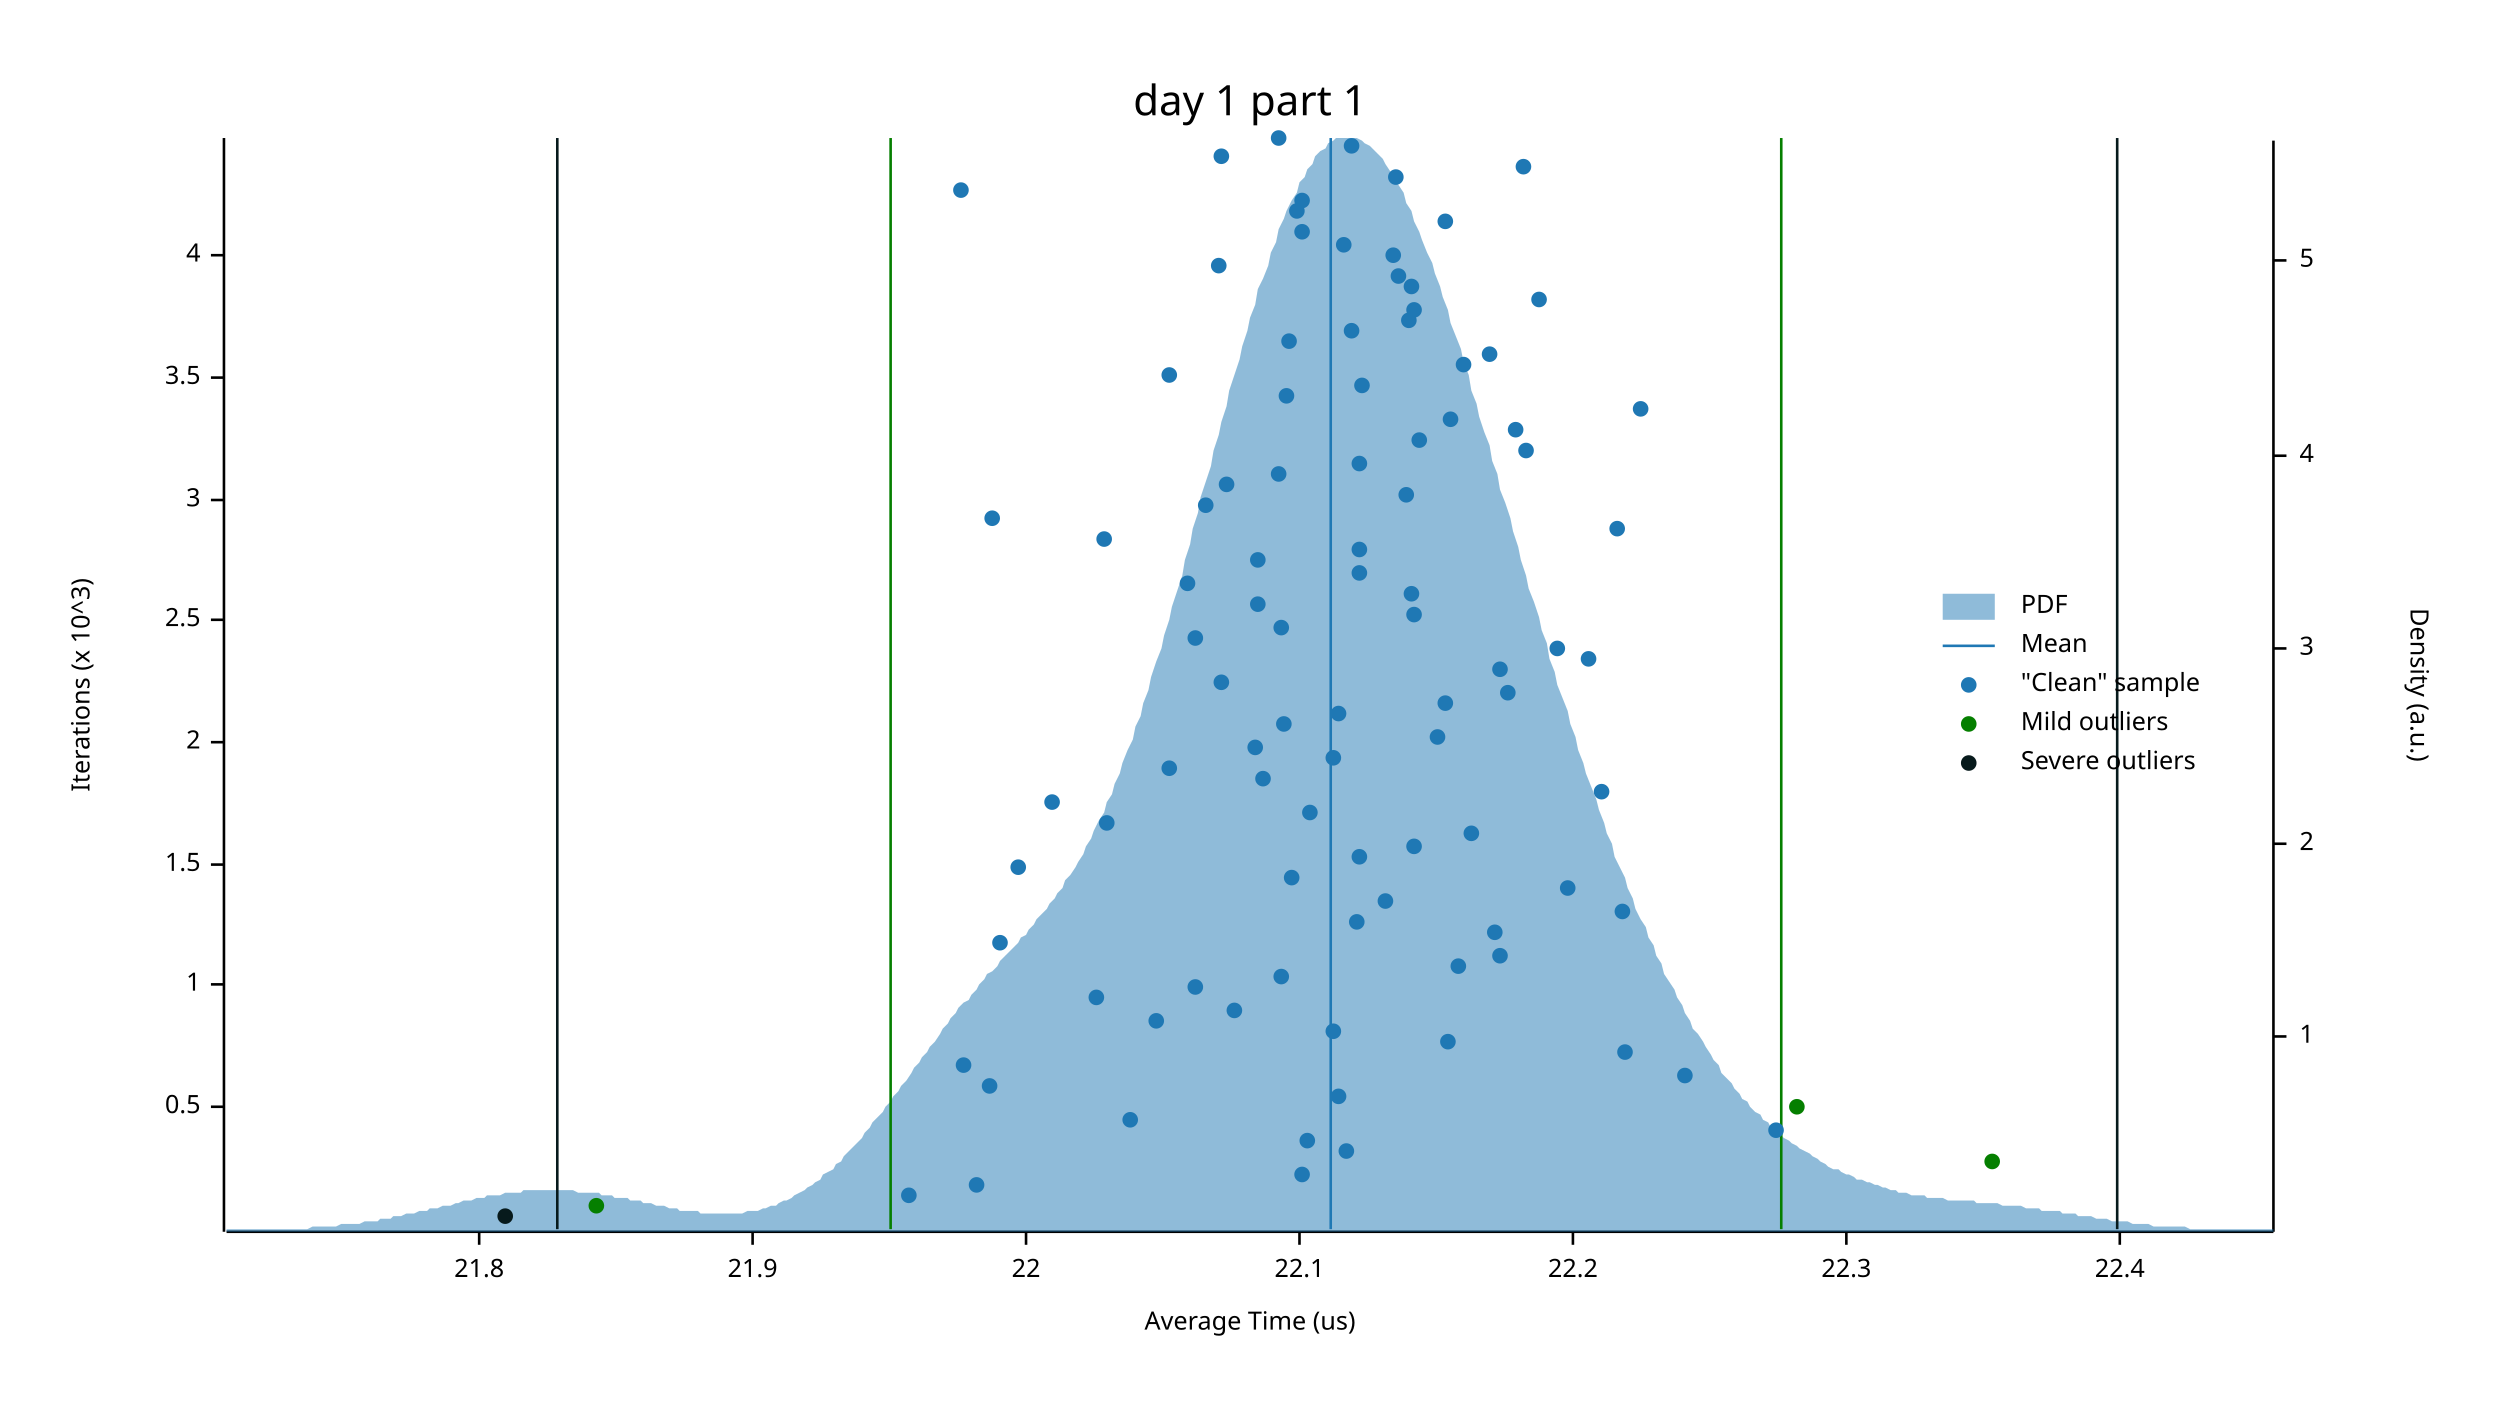
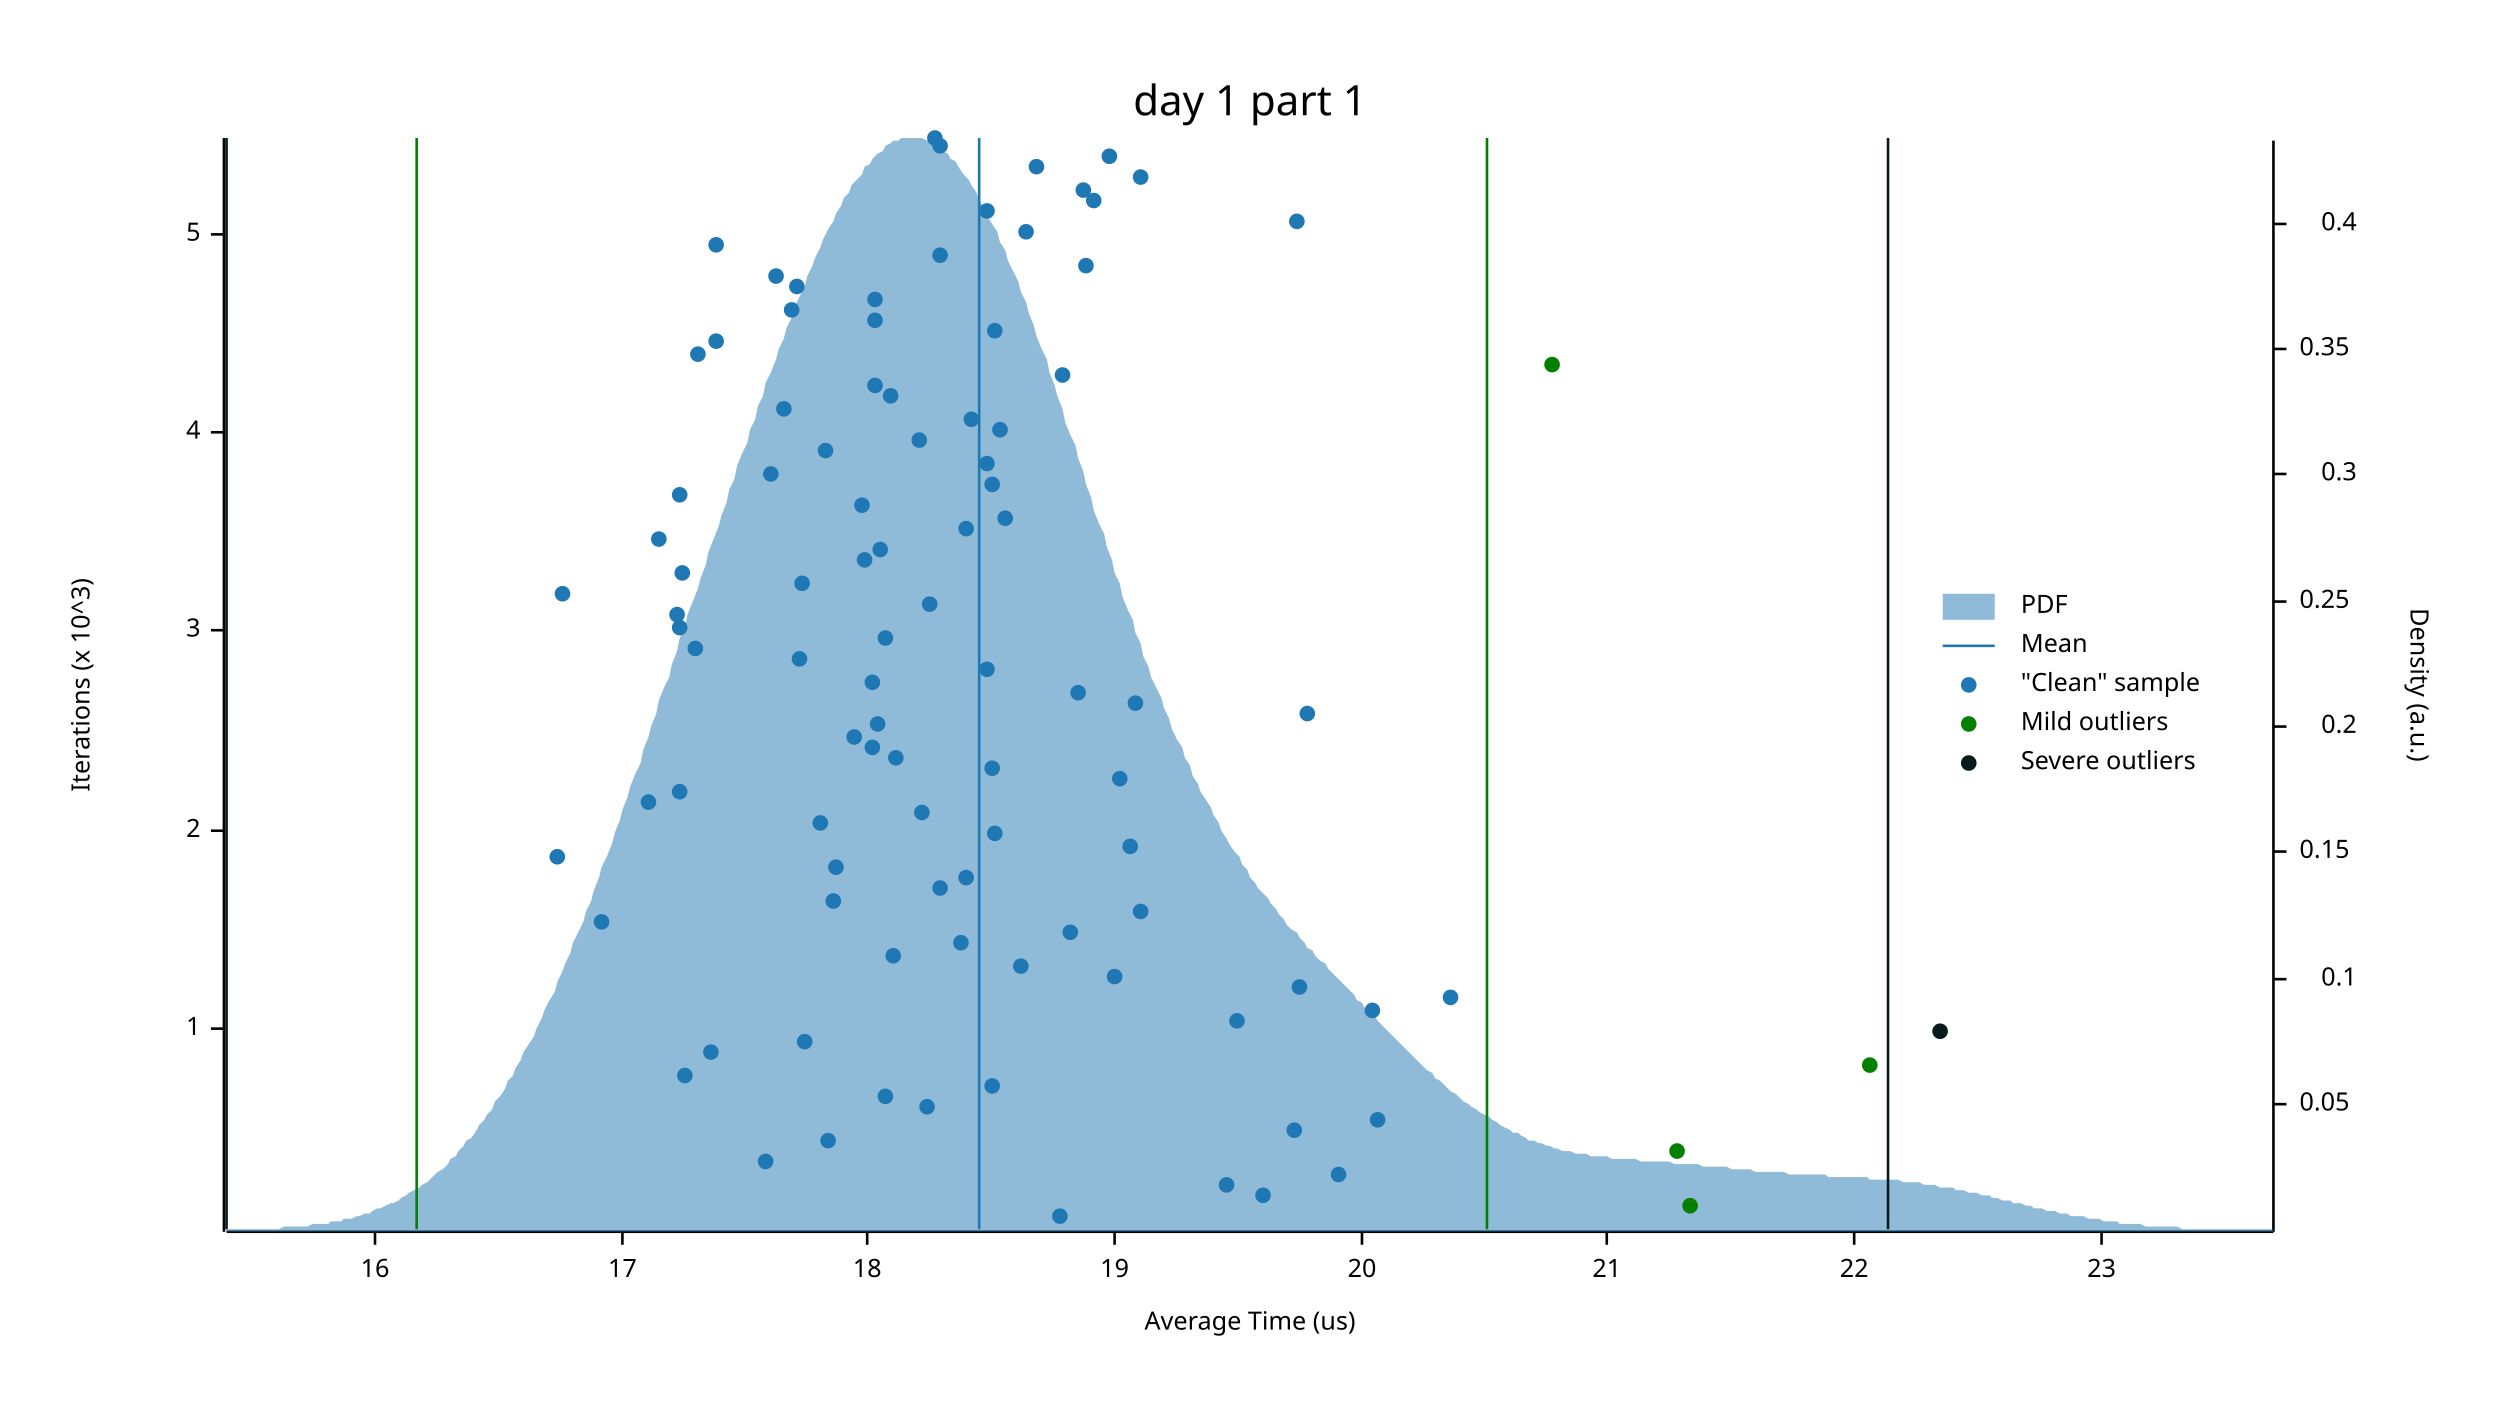
<svg xmlns="http://www.w3.org/2000/svg" width="960" height="540" viewBox="0 0 960 540">
  <text x="480" y="32" dy="0.76em" text-anchor="middle" font-family="sans-serif" font-size="16.129" opacity="1" fill="#000000">
day 1 part 1
</text>
  <text x="27" y="263" dy="0.76em" text-anchor="middle" font-family="sans-serif" font-size="9.677" opacity="1" fill="#000000" transform="rotate(270, 27, 263)">
Iterations (x 10^3)
</text>
  <text x="480" y="513" dy="-0.5ex" text-anchor="middle" font-family="sans-serif" font-size="9.677" opacity="1" fill="#000000">
Average Time (us)
</text>
  <polyline fill="none" opacity="1" stroke="#000000" stroke-width="1" points="86,53 86,473 " />
-   <text x="77" y="425" dy="0.5ex" text-anchor="end" font-family="sans-serif" font-size="9.677" opacity="1" fill="#000000">
- 0.5
- </text>
-   <polyline fill="none" opacity="1" stroke="#000000" stroke-width="1" points="81,425 86,425 " />
-   <text x="77" y="378" dy="0.5ex" text-anchor="end" font-family="sans-serif" font-size="9.677" opacity="1" fill="#000000">
+   <text x="77" y="395" dy="0.5ex" text-anchor="end" font-family="sans-serif" font-size="9.677" opacity="1" fill="#000000">
1
</text>
-   <polyline fill="none" opacity="1" stroke="#000000" stroke-width="1" points="81,378 86,378 " />
-   <text x="77" y="332" dy="0.5ex" text-anchor="end" font-family="sans-serif" font-size="9.677" opacity="1" fill="#000000">
- 1.5
- </text>
-   <polyline fill="none" opacity="1" stroke="#000000" stroke-width="1" points="81,332 86,332 " />
-   <text x="77" y="285" dy="0.5ex" text-anchor="end" font-family="sans-serif" font-size="9.677" opacity="1" fill="#000000">
+   <polyline fill="none" opacity="1" stroke="#000000" stroke-width="1" points="81,395 86,395 " />
+   <text x="77" y="319" dy="0.5ex" text-anchor="end" font-family="sans-serif" font-size="9.677" opacity="1" fill="#000000">
2
</text>
-   <polyline fill="none" opacity="1" stroke="#000000" stroke-width="1" points="81,285 86,285 " />
-   <text x="77" y="238" dy="0.5ex" text-anchor="end" font-family="sans-serif" font-size="9.677" opacity="1" fill="#000000">
- 2.5
- </text>
-   <polyline fill="none" opacity="1" stroke="#000000" stroke-width="1" points="81,238 86,238 " />
-   <text x="77" y="192" dy="0.5ex" text-anchor="end" font-family="sans-serif" font-size="9.677" opacity="1" fill="#000000">
+   <polyline fill="none" opacity="1" stroke="#000000" stroke-width="1" points="81,319 86,319 " />
+   <text x="77" y="242" dy="0.5ex" text-anchor="end" font-family="sans-serif" font-size="9.677" opacity="1" fill="#000000">
3
</text>
-   <polyline fill="none" opacity="1" stroke="#000000" stroke-width="1" points="81,192 86,192 " />
-   <text x="77" y="145" dy="0.5ex" text-anchor="end" font-family="sans-serif" font-size="9.677" opacity="1" fill="#000000">
- 3.5
- </text>
-   <polyline fill="none" opacity="1" stroke="#000000" stroke-width="1" points="81,145 86,145 " />
-   <text x="77" y="98" dy="0.5ex" text-anchor="end" font-family="sans-serif" font-size="9.677" opacity="1" fill="#000000">
+   <polyline fill="none" opacity="1" stroke="#000000" stroke-width="1" points="81,242 86,242 " />
+   <text x="77" y="166" dy="0.5ex" text-anchor="end" font-family="sans-serif" font-size="9.677" opacity="1" fill="#000000">
4
</text>
-   <polyline fill="none" opacity="1" stroke="#000000" stroke-width="1" points="81,98 86,98 " />
+   <polyline fill="none" opacity="1" stroke="#000000" stroke-width="1" points="81,166 86,166 " />
+   <text x="77" y="90" dy="0.5ex" text-anchor="end" font-family="sans-serif" font-size="9.677" opacity="1" fill="#000000">
+ 5
+ </text>
+   <polyline fill="none" opacity="1" stroke="#000000" stroke-width="1" points="81,90 86,90 " />
  <polyline fill="none" opacity="1" stroke="#000000" stroke-width="1" points="87,473 873,473 " />
-   <text x="184" y="483" dy="0.76em" text-anchor="middle" font-family="sans-serif" font-size="9.677" opacity="1" fill="#000000">
- 21.8
- </text>
-   <polyline fill="none" opacity="1" stroke="#000000" stroke-width="1" points="184,473 184,478 " />
-   <text x="289" y="483" dy="0.76em" text-anchor="middle" font-family="sans-serif" font-size="9.677" opacity="1" fill="#000000">
- 21.9
- </text>
-   <polyline fill="none" opacity="1" stroke="#000000" stroke-width="1" points="289,473 289,478 " />
-   <text x="394" y="483" dy="0.76em" text-anchor="middle" font-family="sans-serif" font-size="9.677" opacity="1" fill="#000000">
+   <text x="144" y="483" dy="0.76em" text-anchor="middle" font-family="sans-serif" font-size="9.677" opacity="1" fill="#000000">
+ 16
+ </text>
+   <polyline fill="none" opacity="1" stroke="#000000" stroke-width="1" points="144,473 144,478 " />
+   <text x="239" y="483" dy="0.76em" text-anchor="middle" font-family="sans-serif" font-size="9.677" opacity="1" fill="#000000">
+ 17
+ </text>
+   <polyline fill="none" opacity="1" stroke="#000000" stroke-width="1" points="239,473 239,478 " />
+   <text x="333" y="483" dy="0.76em" text-anchor="middle" font-family="sans-serif" font-size="9.677" opacity="1" fill="#000000">
+ 18
+ </text>
+   <polyline fill="none" opacity="1" stroke="#000000" stroke-width="1" points="333,473 333,478 " />
+   <text x="428" y="483" dy="0.76em" text-anchor="middle" font-family="sans-serif" font-size="9.677" opacity="1" fill="#000000">
+ 19
+ </text>
+   <polyline fill="none" opacity="1" stroke="#000000" stroke-width="1" points="428,473 428,478 " />
+   <text x="523" y="483" dy="0.76em" text-anchor="middle" font-family="sans-serif" font-size="9.677" opacity="1" fill="#000000">
+ 20
+ </text>
+   <polyline fill="none" opacity="1" stroke="#000000" stroke-width="1" points="523,473 523,478 " />
+   <text x="617" y="483" dy="0.76em" text-anchor="middle" font-family="sans-serif" font-size="9.677" opacity="1" fill="#000000">
+ 21
+ </text>
+   <polyline fill="none" opacity="1" stroke="#000000" stroke-width="1" points="617,473 617,478 " />
+   <text x="712" y="483" dy="0.76em" text-anchor="middle" font-family="sans-serif" font-size="9.677" opacity="1" fill="#000000">
22
</text>
-   <polyline fill="none" opacity="1" stroke="#000000" stroke-width="1" points="394,473 394,478 " />
-   <text x="499" y="483" dy="0.76em" text-anchor="middle" font-family="sans-serif" font-size="9.677" opacity="1" fill="#000000">
- 22.1
- </text>
-   <polyline fill="none" opacity="1" stroke="#000000" stroke-width="1" points="499,473 499,478 " />
-   <text x="604" y="483" dy="0.76em" text-anchor="middle" font-family="sans-serif" font-size="9.677" opacity="1" fill="#000000">
- 22.2
- </text>
-   <polyline fill="none" opacity="1" stroke="#000000" stroke-width="1" points="604,473 604,478 " />
-   <text x="709" y="483" dy="0.76em" text-anchor="middle" font-family="sans-serif" font-size="9.677" opacity="1" fill="#000000">
- 22.3
- </text>
-   <polyline fill="none" opacity="1" stroke="#000000" stroke-width="1" points="709,473 709,478 " />
-   <text x="814" y="483" dy="0.76em" text-anchor="middle" font-family="sans-serif" font-size="9.677" opacity="1" fill="#000000">
- 22.4
- </text>
-   <polyline fill="none" opacity="1" stroke="#000000" stroke-width="1" points="814,473 814,478 " />
+   <polyline fill="none" opacity="1" stroke="#000000" stroke-width="1" points="712,473 712,478 " />
+   <text x="807" y="483" dy="0.76em" text-anchor="middle" font-family="sans-serif" font-size="9.677" opacity="1" fill="#000000">
+ 23
+ </text>
+   <polyline fill="none" opacity="1" stroke="#000000" stroke-width="1" points="807,473 807,478 " />
  <text x="933" y="263" dy="0.76em" text-anchor="middle" font-family="sans-serif" font-size="9.677" opacity="1" fill="#000000" transform="rotate(90, 933, 263)">
Density (a.u.)
</text>
  <polyline fill="none" opacity="1" stroke="#000000" stroke-width="1" points="873,54 873,473 " />
-   <text x="883" y="398" dy="0.5ex" text-anchor="start" font-family="sans-serif" font-size="9.677" opacity="1" fill="#000000">
- 1
- </text>
-   <polyline fill="none" opacity="1" stroke="#000000" stroke-width="1" points="873,398 878,398 " />
-   <text x="883" y="324" dy="0.5ex" text-anchor="start" font-family="sans-serif" font-size="9.677" opacity="1" fill="#000000">
- 2
- </text>
-   <polyline fill="none" opacity="1" stroke="#000000" stroke-width="1" points="873,324 878,324 " />
-   <text x="883" y="249" dy="0.5ex" text-anchor="start" font-family="sans-serif" font-size="9.677" opacity="1" fill="#000000">
- 3
- </text>
-   <polyline fill="none" opacity="1" stroke="#000000" stroke-width="1" points="873,249 878,249 " />
-   <text x="883" y="175" dy="0.5ex" text-anchor="start" font-family="sans-serif" font-size="9.677" opacity="1" fill="#000000">
- 4
- </text>
-   <polyline fill="none" opacity="1" stroke="#000000" stroke-width="1" points="873,175 878,175 " />
-   <text x="883" y="100" dy="0.5ex" text-anchor="start" font-family="sans-serif" font-size="9.677" opacity="1" fill="#000000">
- 5
- </text>
-   <polyline fill="none" opacity="1" stroke="#000000" stroke-width="1" points="873,100 878,100 " />
-   <polygon opacity="0.5" fill="#1F78B4" points="87,472 88,472 90,472 91,472 93,472 94,472 96,472 98,472 99,472 101,472 102,472 104,472 105,472 107,472 109,472 110,472 112,472 113,472 115,472 116,472 118,472 120,471 121,471 123,471 124,471 126,471 127,471 129,471 131,470 132,470 134,470 135,470 137,470 138,470 140,469 142,469 143,469 145,469 146,468 148,468 150,468 151,467 153,467 154,467 156,466 157,466 159,466 161,465 162,465 164,465 165,464 167,464 168,464 170,463 172,463 173,463 175,462 176,462 178,461 179,461 181,461 183,460 184,460 186,460 187,459 189,459 190,459 192,459 194,458 195,458 197,458 198,458 200,458 201,457 203,457 205,457 206,457 208,457 209,457 211,457 213,457 214,457 216,457 217,457 219,457 220,457 222,458 224,458 225,458 227,458 228,458 230,458 231,459 233,459 235,459 236,460 238,460 239,460 241,460 242,461 244,461 246,461 247,462 249,462 250,462 252,463 253,463 255,463 257,464 258,464 260,464 261,465 263,465 264,465 266,465 268,465 269,466 271,466 272,466 274,466 276,466 277,466 279,466 280,466 282,466 283,466 285,466 287,465 288,465 290,465 291,465 293,464 294,464 296,463 298,463 299,462 301,461 302,461 304,460 305,459 307,458 309,457 310,456 312,455 313,454 315,453 316,451 318,450 320,449 321,447 323,446 324,444 326,442 327,441 329,439 331,437 332,435 334,433 335,431 337,429 339,427 340,425 342,423 343,421 345,419 346,417 348,415 350,412 351,410 353,408 354,406 356,404 357,402 359,400 361,397 362,395 364,393 365,391 367,389 368,387 370,385 372,384 373,382 375,380 376,378 378,376 379,374 381,373 383,371 384,369 386,367 387,366 389,364 391,362 392,360 394,359 395,357 397,355 398,353 400,351 402,349 403,347 405,345 406,343 408,341 409,338 411,336 413,333 414,331 416,328 417,325 419,322 420,319 422,315 424,312 425,308 427,305 428,301 430,297 431,293 433,288 435,284 436,279 438,275 439,270 441,265 442,260 444,254 446,249 447,244 449,238 450,233 452,227 454,221 455,215 457,209 458,203 460,197 461,191 463,185 465,179 466,173 468,167 469,162 471,156 472,150 474,144 476,138 477,133 479,127 480,122 482,117 483,111 485,107 487,102 488,97 490,93 491,88 493,84 494,81 496,77 498,74 499,70 501,68 502,65 504,63 505,60 507,58 509,57 510,55 512,54 513,53 515,53 517,53 518,53 520,53 521,53 523,54 524,55 526,56 528,58 529,59 531,61 532,63 534,66 535,69 537,71 539,74 540,78 542,81 543,85 545,89 546,92 548,97 550,101 551,105 553,110 554,114 556,119 557,124 559,129 561,134 562,139 564,144 565,150 567,155 568,160 570,166 572,171 573,177 575,182 576,188 578,193 580,199 581,204 583,210 584,215 586,221 587,226 589,231 591,237 592,242 594,247 595,253 597,258 598,263 600,268 602,273 603,278 605,283 606,288 608,293 609,297 611,302 613,307 614,311 616,316 617,320 619,324 620,329 622,333 624,337 625,341 627,345 628,349 630,353 632,356 633,360 635,363 636,367 638,370 639,374 641,377 643,380 644,383 646,386 647,389 649,392 650,395 652,397 654,400 655,402 657,405 658,407 660,409 661,412 663,414 665,416 666,418 668,420 669,422 671,423 672,425 674,427 676,428 677,430 679,431 680,433 682,434 683,435 685,437 687,438 688,439 690,440 691,441 693,442 695,443 696,444 698,445 699,446 701,447 702,448 704,449 706,449 707,450 709,451 710,451 712,452 713,453 715,453 717,454 718,454 720,455 721,455 723,456 724,456 726,457 728,457 729,458 731,458 732,458 734,459 735,459 737,459 739,459 740,460 742,460 743,460 745,460 746,460 748,461 750,461 751,461 753,461 754,461 756,461 758,461 759,462 761,462 762,462 764,462 765,462 767,462 769,463 770,463 772,463 773,463 775,463 776,463 778,464 780,464 781,464 783,464 784,465 786,465 787,465 789,465 791,465 792,466 794,466 795,466 797,466 798,467 800,467 802,467 803,467 805,468 806,468 808,468 809,468 811,469 813,469 814,469 816,469 817,469 819,470 821,470 822,470 824,470 825,470 827,471 828,471 830,471 832,471 833,471 835,471 836,471 838,471 839,471 841,472 843,472 844,472 846,472 847,472 849,472 850,472 852,472 854,472 855,472 857,472 858,472 860,472 861,472 863,472 865,472 866,472 868,472 869,472 871,472 873,472 873,473 87,473 " />
-   <polyline fill="none" opacity="1" stroke="#1F78B4" stroke-width="1" points="511,472 511,53 " />
-   <polyline fill="none" opacity="1" stroke="#057F00" stroke-width="1" points="342,472 342,53 " />
-   <polyline fill="none" opacity="1" stroke="#057F00" stroke-width="1" points="684,472 684,53 " />
-   <polyline fill="none" opacity="1" stroke="#071A1C" stroke-width="1" points="214,472 214,53 " />
-   <polyline fill="none" opacity="1" stroke="#071A1C" stroke-width="1" points="813,472 813,53 " />
-   <circle cx="349" cy="459" r="3" opacity="1" fill="#1F78B4" stroke="none" stroke-width="1" />
-   <circle cx="375" cy="455" r="3" opacity="1" fill="#1F78B4" stroke="none" stroke-width="1" />
-   <circle cx="500" cy="451" r="3" opacity="1" fill="#1F78B4" stroke="none" stroke-width="1" />
-   <circle cx="517" cy="442" r="3" opacity="1" fill="#1F78B4" stroke="none" stroke-width="1" />
-   <circle cx="502" cy="438" r="3" opacity="1" fill="#1F78B4" stroke="none" stroke-width="1" />
-   <circle cx="682" cy="434" r="3" opacity="1" fill="#1F78B4" stroke="none" stroke-width="1" />
-   <circle cx="434" cy="430" r="3" opacity="1" fill="#1F78B4" stroke="none" stroke-width="1" />
-   <circle cx="514" cy="421" r="3" opacity="1" fill="#1F78B4" stroke="none" stroke-width="1" />
-   <circle cx="380" cy="417" r="3" opacity="1" fill="#1F78B4" stroke="none" stroke-width="1" />
-   <circle cx="647" cy="413" r="3" opacity="1" fill="#1F78B4" stroke="none" stroke-width="1" />
-   <circle cx="370" cy="409" r="3" opacity="1" fill="#1F78B4" stroke="none" stroke-width="1" />
-   <circle cx="624" cy="404" r="3" opacity="1" fill="#1F78B4" stroke="none" stroke-width="1" />
-   <circle cx="556" cy="400" r="3" opacity="1" fill="#1F78B4" stroke="none" stroke-width="1" />
-   <circle cx="512" cy="396" r="3" opacity="1" fill="#1F78B4" stroke="none" stroke-width="1" />
-   <circle cx="444" cy="392" r="3" opacity="1" fill="#1F78B4" stroke="none" stroke-width="1" />
-   <circle cx="474" cy="388" r="3" opacity="1" fill="#1F78B4" stroke="none" stroke-width="1" />
-   <circle cx="421" cy="383" r="3" opacity="1" fill="#1F78B4" stroke="none" stroke-width="1" />
-   <circle cx="459" cy="379" r="3" opacity="1" fill="#1F78B4" stroke="none" stroke-width="1" />
-   <circle cx="492" cy="375" r="3" opacity="1" fill="#1F78B4" stroke="none" stroke-width="1" />
-   <circle cx="560" cy="371" r="3" opacity="1" fill="#1F78B4" stroke="none" stroke-width="1" />
-   <circle cx="576" cy="367" r="3" opacity="1" fill="#1F78B4" stroke="none" stroke-width="1" />
-   <circle cx="384" cy="362" r="3" opacity="1" fill="#1F78B4" stroke="none" stroke-width="1" />
-   <circle cx="574" cy="358" r="3" opacity="1" fill="#1F78B4" stroke="none" stroke-width="1" />
-   <circle cx="521" cy="354" r="3" opacity="1" fill="#1F78B4" stroke="none" stroke-width="1" />
-   <circle cx="623" cy="350" r="3" opacity="1" fill="#1F78B4" stroke="none" stroke-width="1" />
-   <circle cx="532" cy="346" r="3" opacity="1" fill="#1F78B4" stroke="none" stroke-width="1" />
-   <circle cx="602" cy="341" r="3" opacity="1" fill="#1F78B4" stroke="none" stroke-width="1" />
-   <circle cx="496" cy="337" r="3" opacity="1" fill="#1F78B4" stroke="none" stroke-width="1" />
-   <circle cx="391" cy="333" r="3" opacity="1" fill="#1F78B4" stroke="none" stroke-width="1" />
-   <circle cx="522" cy="329" r="3" opacity="1" fill="#1F78B4" stroke="none" stroke-width="1" />
-   <circle cx="543" cy="325" r="3" opacity="1" fill="#1F78B4" stroke="none" stroke-width="1" />
-   <circle cx="565" cy="320" r="3" opacity="1" fill="#1F78B4" stroke="none" stroke-width="1" />
-   <circle cx="425" cy="316" r="3" opacity="1" fill="#1F78B4" stroke="none" stroke-width="1" />
-   <circle cx="503" cy="312" r="3" opacity="1" fill="#1F78B4" stroke="none" stroke-width="1" />
-   <circle cx="404" cy="308" r="3" opacity="1" fill="#1F78B4" stroke="none" stroke-width="1" />
-   <circle cx="615" cy="304" r="3" opacity="1" fill="#1F78B4" stroke="none" stroke-width="1" />
-   <circle cx="485" cy="299" r="3" opacity="1" fill="#1F78B4" stroke="none" stroke-width="1" />
-   <circle cx="449" cy="295" r="3" opacity="1" fill="#1F78B4" stroke="none" stroke-width="1" />
-   <circle cx="512" cy="291" r="3" opacity="1" fill="#1F78B4" stroke="none" stroke-width="1" />
-   <circle cx="482" cy="287" r="3" opacity="1" fill="#1F78B4" stroke="none" stroke-width="1" />
-   <circle cx="552" cy="283" r="3" opacity="1" fill="#1F78B4" stroke="none" stroke-width="1" />
-   <circle cx="493" cy="278" r="3" opacity="1" fill="#1F78B4" stroke="none" stroke-width="1" />
-   <circle cx="514" cy="274" r="3" opacity="1" fill="#1F78B4" stroke="none" stroke-width="1" />
-   <circle cx="555" cy="270" r="3" opacity="1" fill="#1F78B4" stroke="none" stroke-width="1" />
-   <circle cx="579" cy="266" r="3" opacity="1" fill="#1F78B4" stroke="none" stroke-width="1" />
-   <circle cx="469" cy="262" r="3" opacity="1" fill="#1F78B4" stroke="none" stroke-width="1" />
-   <circle cx="576" cy="257" r="3" opacity="1" fill="#1F78B4" stroke="none" stroke-width="1" />
-   <circle cx="610" cy="253" r="3" opacity="1" fill="#1F78B4" stroke="none" stroke-width="1" />
-   <circle cx="598" cy="249" r="3" opacity="1" fill="#1F78B4" stroke="none" stroke-width="1" />
-   <circle cx="459" cy="245" r="3" opacity="1" fill="#1F78B4" stroke="none" stroke-width="1" />
-   <circle cx="492" cy="241" r="3" opacity="1" fill="#1F78B4" stroke="none" stroke-width="1" />
-   <circle cx="543" cy="236" r="3" opacity="1" fill="#1F78B4" stroke="none" stroke-width="1" />
-   <circle cx="483" cy="232" r="3" opacity="1" fill="#1F78B4" stroke="none" stroke-width="1" />
-   <circle cx="542" cy="228" r="3" opacity="1" fill="#1F78B4" stroke="none" stroke-width="1" />
-   <circle cx="456" cy="224" r="3" opacity="1" fill="#1F78B4" stroke="none" stroke-width="1" />
-   <circle cx="522" cy="220" r="3" opacity="1" fill="#1F78B4" stroke="none" stroke-width="1" />
-   <circle cx="483" cy="215" r="3" opacity="1" fill="#1F78B4" stroke="none" stroke-width="1" />
-   <circle cx="522" cy="211" r="3" opacity="1" fill="#1F78B4" stroke="none" stroke-width="1" />
-   <circle cx="424" cy="207" r="3" opacity="1" fill="#1F78B4" stroke="none" stroke-width="1" />
-   <circle cx="621" cy="203" r="3" opacity="1" fill="#1F78B4" stroke="none" stroke-width="1" />
-   <circle cx="381" cy="199" r="3" opacity="1" fill="#1F78B4" stroke="none" stroke-width="1" />
-   <circle cx="463" cy="194" r="3" opacity="1" fill="#1F78B4" stroke="none" stroke-width="1" />
-   <circle cx="540" cy="190" r="3" opacity="1" fill="#1F78B4" stroke="none" stroke-width="1" />
-   <circle cx="471" cy="186" r="3" opacity="1" fill="#1F78B4" stroke="none" stroke-width="1" />
-   <circle cx="491" cy="182" r="3" opacity="1" fill="#1F78B4" stroke="none" stroke-width="1" />
-   <circle cx="522" cy="178" r="3" opacity="1" fill="#1F78B4" stroke="none" stroke-width="1" />
-   <circle cx="586" cy="173" r="3" opacity="1" fill="#1F78B4" stroke="none" stroke-width="1" />
-   <circle cx="545" cy="169" r="3" opacity="1" fill="#1F78B4" stroke="none" stroke-width="1" />
-   <circle cx="582" cy="165" r="3" opacity="1" fill="#1F78B4" stroke="none" stroke-width="1" />
-   <circle cx="557" cy="161" r="3" opacity="1" fill="#1F78B4" stroke="none" stroke-width="1" />
-   <circle cx="630" cy="157" r="3" opacity="1" fill="#1F78B4" stroke="none" stroke-width="1" />
-   <circle cx="494" cy="152" r="3" opacity="1" fill="#1F78B4" stroke="none" stroke-width="1" />
-   <circle cx="523" cy="148" r="3" opacity="1" fill="#1F78B4" stroke="none" stroke-width="1" />
-   <circle cx="449" cy="144" r="3" opacity="1" fill="#1F78B4" stroke="none" stroke-width="1" />
-   <circle cx="562" cy="140" r="3" opacity="1" fill="#1F78B4" stroke="none" stroke-width="1" />
-   <circle cx="572" cy="136" r="3" opacity="1" fill="#1F78B4" stroke="none" stroke-width="1" />
-   <circle cx="495" cy="131" r="3" opacity="1" fill="#1F78B4" stroke="none" stroke-width="1" />
-   <circle cx="519" cy="127" r="3" opacity="1" fill="#1F78B4" stroke="none" stroke-width="1" />
-   <circle cx="541" cy="123" r="3" opacity="1" fill="#1F78B4" stroke="none" stroke-width="1" />
-   <circle cx="543" cy="119" r="3" opacity="1" fill="#1F78B4" stroke="none" stroke-width="1" />
-   <circle cx="591" cy="115" r="3" opacity="1" fill="#1F78B4" stroke="none" stroke-width="1" />
-   <circle cx="542" cy="110" r="3" opacity="1" fill="#1F78B4" stroke="none" stroke-width="1" />
-   <circle cx="537" cy="106" r="3" opacity="1" fill="#1F78B4" stroke="none" stroke-width="1" />
-   <circle cx="468" cy="102" r="3" opacity="1" fill="#1F78B4" stroke="none" stroke-width="1" />
-   <circle cx="535" cy="98" r="3" opacity="1" fill="#1F78B4" stroke="none" stroke-width="1" />
-   <circle cx="516" cy="94" r="3" opacity="1" fill="#1F78B4" stroke="none" stroke-width="1" />
-   <circle cx="500" cy="89" r="3" opacity="1" fill="#1F78B4" stroke="none" stroke-width="1" />
-   <circle cx="555" cy="85" r="3" opacity="1" fill="#1F78B4" stroke="none" stroke-width="1" />
-   <circle cx="498" cy="81" r="3" opacity="1" fill="#1F78B4" stroke="none" stroke-width="1" />
-   <circle cx="500" cy="77" r="3" opacity="1" fill="#1F78B4" stroke="none" stroke-width="1" />
-   <circle cx="369" cy="73" r="3" opacity="1" fill="#1F78B4" stroke="none" stroke-width="1" />
-   <circle cx="536" cy="68" r="3" opacity="1" fill="#1F78B4" stroke="none" stroke-width="1" />
-   <circle cx="585" cy="64" r="3" opacity="1" fill="#1F78B4" stroke="none" stroke-width="1" />
-   <circle cx="469" cy="60" r="3" opacity="1" fill="#1F78B4" stroke="none" stroke-width="1" />
-   <circle cx="519" cy="56" r="3" opacity="1" fill="#1F78B4" stroke="none" stroke-width="1" />
-   <circle cx="491" cy="53" r="3" opacity="1" fill="#1F78B4" stroke="none" stroke-width="1" />
-   <circle cx="229" cy="463" r="3" opacity="1" fill="#057F00" stroke="none" stroke-width="1" />
-   <circle cx="765" cy="446" r="3" opacity="1" fill="#057F00" stroke="none" stroke-width="1" />
-   <circle cx="690" cy="425" r="3" opacity="1" fill="#057F00" stroke="none" stroke-width="1" />
-   <circle cx="194" cy="467" r="3" opacity="1" fill="#071A1C" stroke="none" stroke-width="1" />
+   <text x="883" y="424" dy="0.5ex" text-anchor="start" font-family="sans-serif" font-size="9.677" opacity="1" fill="#000000">
+ 0.05
+ </text>
+   <polyline fill="none" opacity="1" stroke="#000000" stroke-width="1" points="873,424 878,424 " />
+   <text x="905" y="376" dy="0.5ex" text-anchor="end" font-family="sans-serif" font-size="9.677" opacity="1" fill="#000000">
+ 0.1
+ </text>
+   <polyline fill="none" opacity="1" stroke="#000000" stroke-width="1" points="873,376 878,376 " />
+   <text x="883" y="327" dy="0.5ex" text-anchor="start" font-family="sans-serif" font-size="9.677" opacity="1" fill="#000000">
+ 0.15
+ </text>
+   <polyline fill="none" opacity="1" stroke="#000000" stroke-width="1" points="873,327 878,327 " />
+   <text x="905" y="279" dy="0.5ex" text-anchor="end" font-family="sans-serif" font-size="9.677" opacity="1" fill="#000000">
+ 0.2
+ </text>
+   <polyline fill="none" opacity="1" stroke="#000000" stroke-width="1" points="873,279 878,279 " />
+   <text x="883" y="231" dy="0.5ex" text-anchor="start" font-family="sans-serif" font-size="9.677" opacity="1" fill="#000000">
+ 0.25
+ </text>
+   <polyline fill="none" opacity="1" stroke="#000000" stroke-width="1" points="873,231 878,231 " />
+   <text x="905" y="182" dy="0.5ex" text-anchor="end" font-family="sans-serif" font-size="9.677" opacity="1" fill="#000000">
+ 0.3
+ </text>
+   <polyline fill="none" opacity="1" stroke="#000000" stroke-width="1" points="873,182 878,182 " />
+   <text x="883" y="134" dy="0.5ex" text-anchor="start" font-family="sans-serif" font-size="9.677" opacity="1" fill="#000000">
+ 0.35
+ </text>
+   <polyline fill="none" opacity="1" stroke="#000000" stroke-width="1" points="873,134 878,134 " />
+   <text x="905" y="86" dy="0.5ex" text-anchor="end" font-family="sans-serif" font-size="9.677" opacity="1" fill="#000000">
+ 0.4
+ </text>
+   <polyline fill="none" opacity="1" stroke="#000000" stroke-width="1" points="873,86 878,86 " />
+   <polygon opacity="0.5" fill="#1F78B4" points="87,472 88,472 90,472 91,472 93,472 94,472 96,472 98,472 99,472 101,472 102,472 104,472 105,472 107,472 109,471 110,471 112,471 113,471 115,471 116,471 118,471 120,470 121,470 123,470 124,470 126,470 127,469 129,469 131,469 132,468 134,468 135,468 137,467 138,467 140,466 142,466 143,465 145,464 146,464 148,463 150,462 151,462 153,461 154,460 156,459 157,458 159,457 161,456 162,455 164,454 165,453 167,451 168,450 170,449 172,447 173,445 175,444 176,442 178,440 179,438 181,437 183,434 184,432 186,430 187,428 189,426 190,423 192,421 194,418 195,415 197,413 198,410 200,407 201,404 203,401 205,398 206,395 208,391 209,388 211,384 213,381 214,377 216,373 217,370 219,366 220,362 222,358 224,354 225,350 227,346 228,342 230,337 231,333 233,329 235,324 236,320 238,315 239,311 241,306 242,302 244,297 246,293 247,288 249,283 250,279 252,274 253,269 255,264 257,260 258,255 260,250 261,245 263,241 264,236 266,231 268,226 269,222 271,217 272,212 274,207 276,202 277,198 279,193 280,188 282,184 283,179 285,174 287,170 288,165 290,161 291,156 293,152 294,147 296,143 298,138 299,134 301,130 302,126 304,122 305,118 307,114 309,110 310,106 312,102 313,99 315,95 316,92 318,88 320,85 321,82 323,79 324,76 326,74 327,71 329,69 331,67 332,64 334,63 335,61 337,59 339,58 340,56 342,55 343,54 345,54 346,53 348,53 350,53 351,53 353,53 354,53 356,54 357,54 359,55 361,56 362,58 364,59 365,61 367,62 368,64 370,67 372,69 373,71 375,74 376,77 378,80 379,83 381,86 383,89 384,93 386,96 387,100 389,104 391,108 392,112 394,116 395,120 397,125 398,129 400,134 402,138 403,143 405,148 406,152 408,157 409,162 411,167 413,171 414,176 416,181 417,186 419,191 420,196 422,201 424,205 425,210 427,215 428,220 430,224 431,229 433,234 435,238 436,243 438,247 439,252 441,256 442,260 444,264 446,268 447,272 449,276 450,280 452,284 454,287 455,291 457,294 458,298 460,301 461,304 463,307 465,310 466,313 468,316 469,319 471,322 472,324 474,327 476,329 477,332 479,334 480,337 482,339 483,341 485,343 487,345 488,347 490,349 491,351 493,353 494,355 496,357 498,358 499,360 501,362 502,364 504,365 505,367 507,369 509,370 510,372 512,374 513,375 515,377 517,379 518,380 520,382 521,384 523,385 524,387 526,389 528,390 529,392 531,394 532,395 534,397 535,398 537,400 539,402 540,403 542,405 543,406 545,408 546,409 548,411 550,412 551,414 553,415 554,416 556,418 557,419 559,420 561,422 562,423 564,424 565,425 567,426 568,427 570,428 572,429 573,430 575,431 576,432 578,433 580,434 581,435 583,435 584,436 586,437 587,438 589,438 591,439 592,439 594,440 595,440 597,441 598,441 600,442 602,442 603,442 605,443 606,443 608,443 609,443 611,444 613,444 614,444 616,444 617,444 619,445 620,445 622,445 624,445 625,445 627,445 628,445 630,446 632,446 633,446 635,446 636,446 638,446 639,446 641,446 643,447 644,447 646,447 647,447 649,447 650,447 652,447 654,448 655,448 657,448 658,448 660,448 661,448 663,448 665,449 666,449 668,449 669,449 671,449 672,449 674,450 676,450 677,450 679,450 680,450 682,450 683,450 685,450 687,451 688,451 690,451 691,451 693,451 695,451 696,451 698,451 699,451 701,451 702,452 704,452 706,452 707,452 709,452 710,452 712,452 713,452 715,452 717,452 718,453 720,453 721,453 723,453 724,453 726,453 728,453 729,453 731,454 732,454 734,454 735,454 737,454 739,455 740,455 742,455 743,455 745,456 746,456 748,456 750,456 751,457 753,457 754,457 756,458 758,458 759,458 761,459 762,459 764,459 765,460 767,460 769,461 770,461 772,461 773,462 775,462 776,462 778,463 780,463 781,464 783,464 784,464 786,465 787,465 789,465 791,466 792,466 794,466 795,467 797,467 798,467 800,467 802,468 803,468 805,468 806,468 808,469 809,469 811,469 813,469 814,470 816,470 817,470 819,470 821,470 822,470 824,471 825,471 827,471 828,471 830,471 832,471 833,471 835,471 836,471 838,472 839,472 841,472 843,472 844,472 846,472 847,472 849,472 850,472 852,472 854,472 855,472 857,472 858,472 860,472 861,472 863,472 865,472 866,472 868,472 869,472 871,472 873,472 873,473 87,473 " />
+   <polyline fill="none" opacity="1" stroke="#1F78B4" stroke-width="1" points="376,472 376,53 " />
+   <polyline fill="none" opacity="1" stroke="#057F00" stroke-width="1" points="160,472 160,53 " />
+   <polyline fill="none" opacity="1" stroke="#057F00" stroke-width="1" points="571,472 571,53 " />
+   <polyline fill="none" opacity="1" stroke="#071A1C" stroke-width="1" points="87,472 87,53 " />
+   <polyline fill="none" opacity="1" stroke="#071A1C" stroke-width="1" points="725,472 725,53 " />
+   <circle cx="407" cy="467" r="3" opacity="1" fill="#1F78B4" stroke="none" stroke-width="1" />
+   <circle cx="485" cy="459" r="3" opacity="1" fill="#1F78B4" stroke="none" stroke-width="1" />
+   <circle cx="471" cy="455" r="3" opacity="1" fill="#1F78B4" stroke="none" stroke-width="1" />
+   <circle cx="514" cy="451" r="3" opacity="1" fill="#1F78B4" stroke="none" stroke-width="1" />
+   <circle cx="294" cy="446" r="3" opacity="1" fill="#1F78B4" stroke="none" stroke-width="1" />
+   <circle cx="318" cy="438" r="3" opacity="1" fill="#1F78B4" stroke="none" stroke-width="1" />
+   <circle cx="497" cy="434" r="3" opacity="1" fill="#1F78B4" stroke="none" stroke-width="1" />
+   <circle cx="529" cy="430" r="3" opacity="1" fill="#1F78B4" stroke="none" stroke-width="1" />
+   <circle cx="356" cy="425" r="3" opacity="1" fill="#1F78B4" stroke="none" stroke-width="1" />
+   <circle cx="340" cy="421" r="3" opacity="1" fill="#1F78B4" stroke="none" stroke-width="1" />
+   <circle cx="381" cy="417" r="3" opacity="1" fill="#1F78B4" stroke="none" stroke-width="1" />
+   <circle cx="263" cy="413" r="3" opacity="1" fill="#1F78B4" stroke="none" stroke-width="1" />
+   <circle cx="273" cy="404" r="3" opacity="1" fill="#1F78B4" stroke="none" stroke-width="1" />
+   <circle cx="309" cy="400" r="3" opacity="1" fill="#1F78B4" stroke="none" stroke-width="1" />
+   <circle cx="475" cy="392" r="3" opacity="1" fill="#1F78B4" stroke="none" stroke-width="1" />
+   <circle cx="527" cy="388" r="3" opacity="1" fill="#1F78B4" stroke="none" stroke-width="1" />
+   <circle cx="557" cy="383" r="3" opacity="1" fill="#1F78B4" stroke="none" stroke-width="1" />
+   <circle cx="499" cy="379" r="3" opacity="1" fill="#1F78B4" stroke="none" stroke-width="1" />
+   <circle cx="428" cy="375" r="3" opacity="1" fill="#1F78B4" stroke="none" stroke-width="1" />
+   <circle cx="392" cy="371" r="3" opacity="1" fill="#1F78B4" stroke="none" stroke-width="1" />
+   <circle cx="343" cy="367" r="3" opacity="1" fill="#1F78B4" stroke="none" stroke-width="1" />
+   <circle cx="369" cy="362" r="3" opacity="1" fill="#1F78B4" stroke="none" stroke-width="1" />
+   <circle cx="411" cy="358" r="3" opacity="1" fill="#1F78B4" stroke="none" stroke-width="1" />
+   <circle cx="231" cy="354" r="3" opacity="1" fill="#1F78B4" stroke="none" stroke-width="1" />
+   <circle cx="438" cy="350" r="3" opacity="1" fill="#1F78B4" stroke="none" stroke-width="1" />
+   <circle cx="320" cy="346" r="3" opacity="1" fill="#1F78B4" stroke="none" stroke-width="1" />
+   <circle cx="361" cy="341" r="3" opacity="1" fill="#1F78B4" stroke="none" stroke-width="1" />
+   <circle cx="371" cy="337" r="3" opacity="1" fill="#1F78B4" stroke="none" stroke-width="1" />
+   <circle cx="321" cy="333" r="3" opacity="1" fill="#1F78B4" stroke="none" stroke-width="1" />
+   <circle cx="214" cy="329" r="3" opacity="1" fill="#1F78B4" stroke="none" stroke-width="1" />
+   <circle cx="434" cy="325" r="3" opacity="1" fill="#1F78B4" stroke="none" stroke-width="1" />
+   <circle cx="382" cy="320" r="3" opacity="1" fill="#1F78B4" stroke="none" stroke-width="1" />
+   <circle cx="315" cy="316" r="3" opacity="1" fill="#1F78B4" stroke="none" stroke-width="1" />
+   <circle cx="354" cy="312" r="3" opacity="1" fill="#1F78B4" stroke="none" stroke-width="1" />
+   <circle cx="249" cy="308" r="3" opacity="1" fill="#1F78B4" stroke="none" stroke-width="1" />
+   <circle cx="261" cy="304" r="3" opacity="1" fill="#1F78B4" stroke="none" stroke-width="1" />
+   <circle cx="430" cy="299" r="3" opacity="1" fill="#1F78B4" stroke="none" stroke-width="1" />
+   <circle cx="381" cy="295" r="3" opacity="1" fill="#1F78B4" stroke="none" stroke-width="1" />
+   <circle cx="344" cy="291" r="3" opacity="1" fill="#1F78B4" stroke="none" stroke-width="1" />
+   <circle cx="335" cy="287" r="3" opacity="1" fill="#1F78B4" stroke="none" stroke-width="1" />
+   <circle cx="328" cy="283" r="3" opacity="1" fill="#1F78B4" stroke="none" stroke-width="1" />
+   <circle cx="337" cy="278" r="3" opacity="1" fill="#1F78B4" stroke="none" stroke-width="1" />
+   <circle cx="502" cy="274" r="3" opacity="1" fill="#1F78B4" stroke="none" stroke-width="1" />
+   <circle cx="436" cy="270" r="3" opacity="1" fill="#1F78B4" stroke="none" stroke-width="1" />
+   <circle cx="414" cy="266" r="3" opacity="1" fill="#1F78B4" stroke="none" stroke-width="1" />
+   <circle cx="335" cy="262" r="3" opacity="1" fill="#1F78B4" stroke="none" stroke-width="1" />
+   <circle cx="379" cy="257" r="3" opacity="1" fill="#1F78B4" stroke="none" stroke-width="1" />
+   <circle cx="307" cy="253" r="3" opacity="1" fill="#1F78B4" stroke="none" stroke-width="1" />
+   <circle cx="267" cy="249" r="3" opacity="1" fill="#1F78B4" stroke="none" stroke-width="1" />
+   <circle cx="340" cy="245" r="3" opacity="1" fill="#1F78B4" stroke="none" stroke-width="1" />
+   <circle cx="261" cy="241" r="3" opacity="1" fill="#1F78B4" stroke="none" stroke-width="1" />
+   <circle cx="260" cy="236" r="3" opacity="1" fill="#1F78B4" stroke="none" stroke-width="1" />
+   <circle cx="357" cy="232" r="3" opacity="1" fill="#1F78B4" stroke="none" stroke-width="1" />
+   <circle cx="216" cy="228" r="3" opacity="1" fill="#1F78B4" stroke="none" stroke-width="1" />
+   <circle cx="308" cy="224" r="3" opacity="1" fill="#1F78B4" stroke="none" stroke-width="1" />
+   <circle cx="262" cy="220" r="3" opacity="1" fill="#1F78B4" stroke="none" stroke-width="1" />
+   <circle cx="332" cy="215" r="3" opacity="1" fill="#1F78B4" stroke="none" stroke-width="1" />
+   <circle cx="338" cy="211" r="3" opacity="1" fill="#1F78B4" stroke="none" stroke-width="1" />
+   <circle cx="253" cy="207" r="3" opacity="1" fill="#1F78B4" stroke="none" stroke-width="1" />
+   <circle cx="371" cy="203" r="3" opacity="1" fill="#1F78B4" stroke="none" stroke-width="1" />
+   <circle cx="386" cy="199" r="3" opacity="1" fill="#1F78B4" stroke="none" stroke-width="1" />
+   <circle cx="331" cy="194" r="3" opacity="1" fill="#1F78B4" stroke="none" stroke-width="1" />
+   <circle cx="261" cy="190" r="3" opacity="1" fill="#1F78B4" stroke="none" stroke-width="1" />
+   <circle cx="381" cy="186" r="3" opacity="1" fill="#1F78B4" stroke="none" stroke-width="1" />
+   <circle cx="296" cy="182" r="3" opacity="1" fill="#1F78B4" stroke="none" stroke-width="1" />
+   <circle cx="379" cy="178" r="3" opacity="1" fill="#1F78B4" stroke="none" stroke-width="1" />
+   <circle cx="317" cy="173" r="3" opacity="1" fill="#1F78B4" stroke="none" stroke-width="1" />
+   <circle cx="353" cy="169" r="3" opacity="1" fill="#1F78B4" stroke="none" stroke-width="1" />
+   <circle cx="384" cy="165" r="3" opacity="1" fill="#1F78B4" stroke="none" stroke-width="1" />
+   <circle cx="373" cy="161" r="3" opacity="1" fill="#1F78B4" stroke="none" stroke-width="1" />
+   <circle cx="301" cy="157" r="3" opacity="1" fill="#1F78B4" stroke="none" stroke-width="1" />
+   <circle cx="342" cy="152" r="3" opacity="1" fill="#1F78B4" stroke="none" stroke-width="1" />
+   <circle cx="336" cy="148" r="3" opacity="1" fill="#1F78B4" stroke="none" stroke-width="1" />
+   <circle cx="408" cy="144" r="3" opacity="1" fill="#1F78B4" stroke="none" stroke-width="1" />
+   <circle cx="268" cy="136" r="3" opacity="1" fill="#1F78B4" stroke="none" stroke-width="1" />
+   <circle cx="275" cy="131" r="3" opacity="1" fill="#1F78B4" stroke="none" stroke-width="1" />
+   <circle cx="382" cy="127" r="3" opacity="1" fill="#1F78B4" stroke="none" stroke-width="1" />
+   <circle cx="336" cy="123" r="3" opacity="1" fill="#1F78B4" stroke="none" stroke-width="1" />
+   <circle cx="304" cy="119" r="3" opacity="1" fill="#1F78B4" stroke="none" stroke-width="1" />
+   <circle cx="336" cy="115" r="3" opacity="1" fill="#1F78B4" stroke="none" stroke-width="1" />
+   <circle cx="306" cy="110" r="3" opacity="1" fill="#1F78B4" stroke="none" stroke-width="1" />
+   <circle cx="298" cy="106" r="3" opacity="1" fill="#1F78B4" stroke="none" stroke-width="1" />
+   <circle cx="417" cy="102" r="3" opacity="1" fill="#1F78B4" stroke="none" stroke-width="1" />
+   <circle cx="361" cy="98" r="3" opacity="1" fill="#1F78B4" stroke="none" stroke-width="1" />
+   <circle cx="275" cy="94" r="3" opacity="1" fill="#1F78B4" stroke="none" stroke-width="1" />
+   <circle cx="394" cy="89" r="3" opacity="1" fill="#1F78B4" stroke="none" stroke-width="1" />
+   <circle cx="498" cy="85" r="3" opacity="1" fill="#1F78B4" stroke="none" stroke-width="1" />
+   <circle cx="379" cy="81" r="3" opacity="1" fill="#1F78B4" stroke="none" stroke-width="1" />
+   <circle cx="420" cy="77" r="3" opacity="1" fill="#1F78B4" stroke="none" stroke-width="1" />
+   <circle cx="416" cy="73" r="3" opacity="1" fill="#1F78B4" stroke="none" stroke-width="1" />
+   <circle cx="438" cy="68" r="3" opacity="1" fill="#1F78B4" stroke="none" stroke-width="1" />
+   <circle cx="398" cy="64" r="3" opacity="1" fill="#1F78B4" stroke="none" stroke-width="1" />
+   <circle cx="426" cy="60" r="3" opacity="1" fill="#1F78B4" stroke="none" stroke-width="1" />
+   <circle cx="361" cy="56" r="3" opacity="1" fill="#1F78B4" stroke="none" stroke-width="1" />
+   <circle cx="359" cy="53" r="3" opacity="1" fill="#1F78B4" stroke="none" stroke-width="1" />
+   <circle cx="649" cy="463" r="3" opacity="1" fill="#057F00" stroke="none" stroke-width="1" />
+   <circle cx="644" cy="442" r="3" opacity="1" fill="#057F00" stroke="none" stroke-width="1" />
+   <circle cx="718" cy="409" r="3" opacity="1" fill="#057F00" stroke="none" stroke-width="1" />
+   <circle cx="596" cy="140" r="3" opacity="1" fill="#057F00" stroke="none" stroke-width="1" />
+   <circle cx="745" cy="396" r="3" opacity="1" fill="#071A1C" stroke="none" stroke-width="1" />
  <text x="776" y="228" dy="0.76em" text-anchor="start" font-family="sans-serif" font-size="9.677" opacity="1" fill="#000000">
PDF
</text>
  <text x="776" y="243" dy="0.76em" text-anchor="start" font-family="sans-serif" font-size="9.677" opacity="1" fill="#000000">
Mean
</text>
  <text x="776" y="258" dy="0.76em" text-anchor="start" font-family="sans-serif" font-size="9.677" opacity="1" fill="#000000">
"Clean" sample
</text>
  <text x="776" y="273" dy="0.76em" text-anchor="start" font-family="sans-serif" font-size="9.677" opacity="1" fill="#000000">
Mild outliers
</text>
  <text x="776" y="288" dy="0.76em" text-anchor="start" font-family="sans-serif" font-size="9.677" opacity="1" fill="#000000">
Severe outliers
</text>
  <rect x="746" y="228" width="20" height="10" opacity="0.5" fill="#1F78B4" stroke="none" />
  <polyline fill="none" opacity="1" stroke="#1F78B4" stroke-width="1" points="746,248 766,248 " />
  <circle cx="756" cy="263" r="3" opacity="1" fill="#1F78B4" stroke="none" stroke-width="1" />
  <circle cx="756" cy="278" r="3" opacity="1" fill="#057F00" stroke="none" stroke-width="1" />
  <circle cx="756" cy="293" r="3" opacity="1" fill="#071A1C" stroke="none" stroke-width="1" />
</svg>
